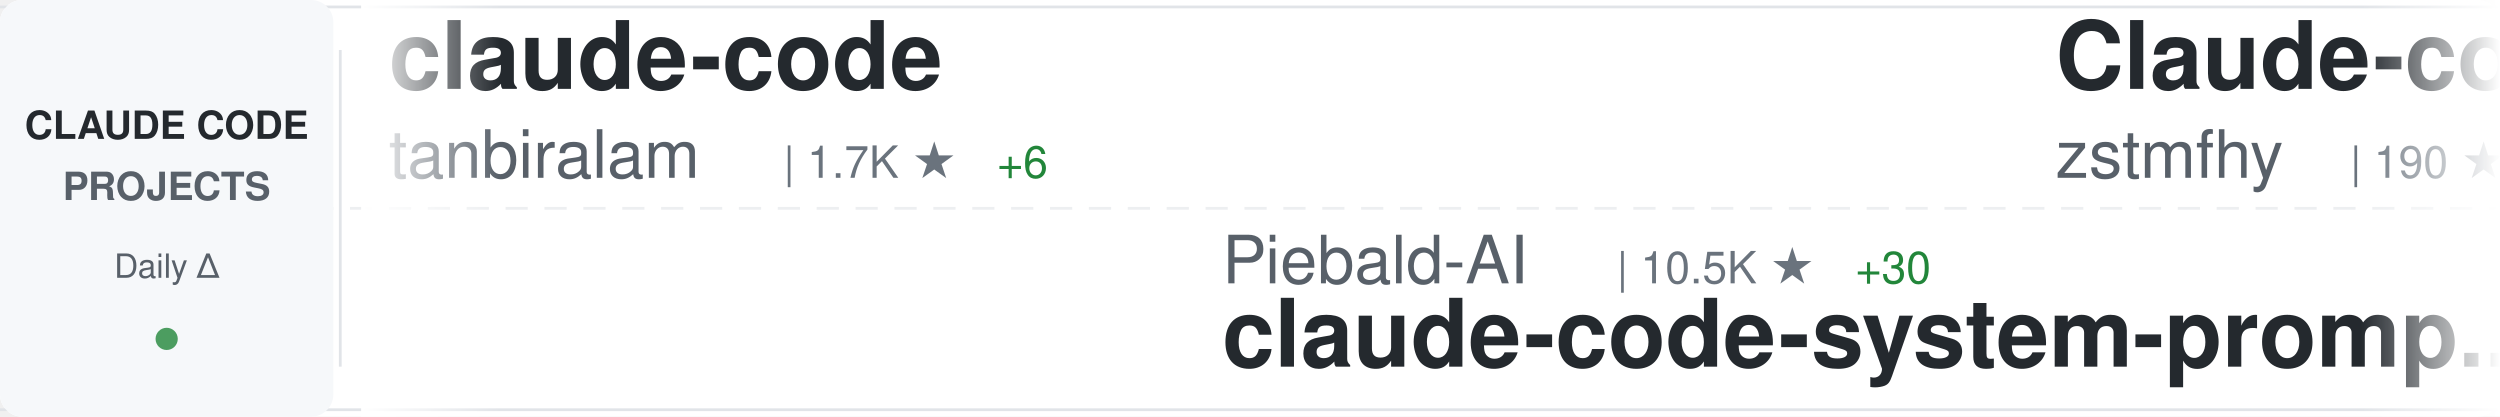
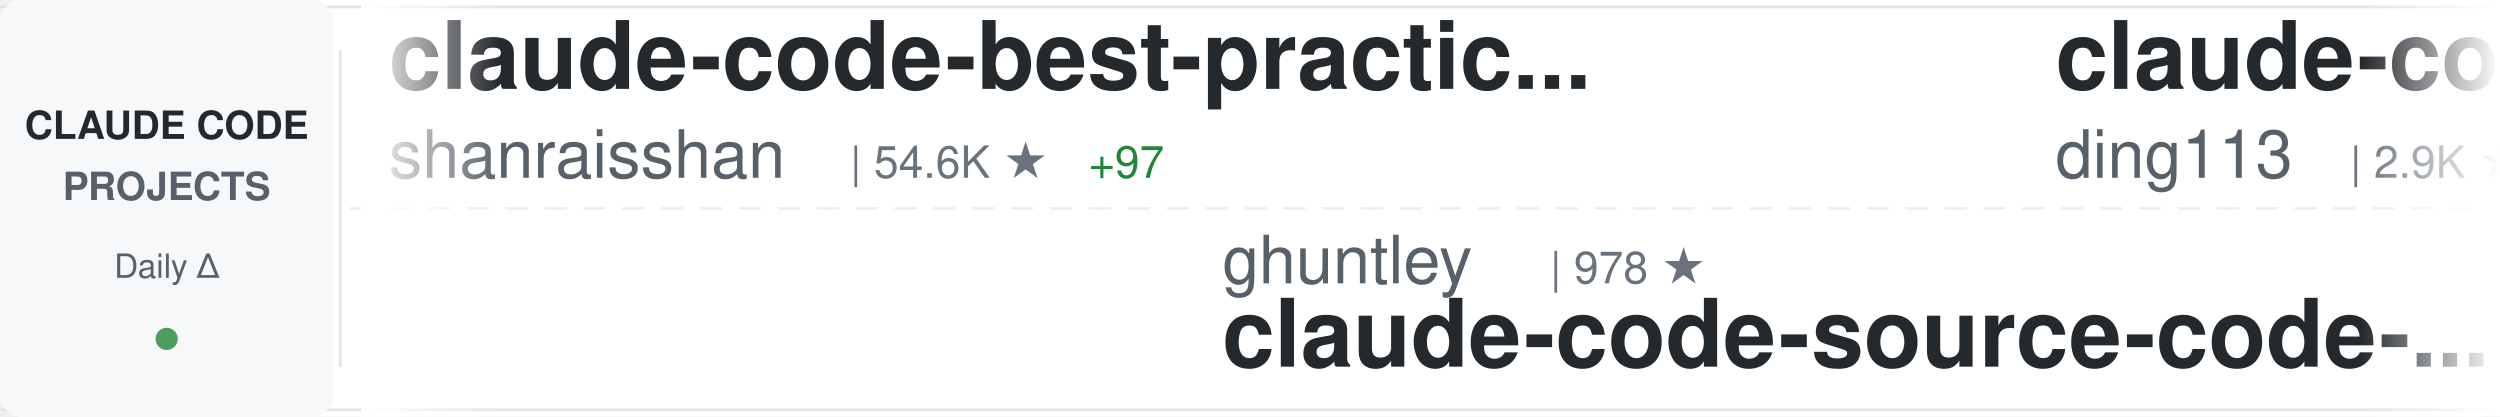
<svg xmlns="http://www.w3.org/2000/svg" width="900" height="150">
  <defs>
    <linearGradient id="awesomeLeftFade" x1="0%" y1="0%" x2="100%" y2="0%">
      <stop offset="0%" style="stop-color:#ffffff;stop-opacity:1" />
      <stop offset="100%" style="stop-color:#ffffff;stop-opacity:0" />
    </linearGradient>
    <linearGradient id="awesomeRightFade" x1="0%" y1="0%" x2="100%" y2="0%">
      <stop offset="0%" style="stop-color:#ffffff;stop-opacity:0" />
      <stop offset="100%" style="stop-color:#ffffff;stop-opacity:1" />
    </linearGradient>
  </defs>
  <rect width="900" height="150" fill="#ffffff" rx="8" />
  <rect x="0" y="2" width="900" height="1" fill="#e1e4e8" />
  <rect x="0" y="147" width="900" height="1" fill="#e1e4e8" />
  <line x1="0" y1="75" x2="900" y2="75" stroke="#e1e4e8" stroke-width="1" stroke-dasharray="8 6" opacity="0.6" />
  <rect x="0" y="0" width="120" height="150" fill="#f6f8fa" rx="8" />
  <text x="60" y="50" font-family="-apple-system, BlinkMacSystemFont, 'Segoe UI', Helvetica, Arial, sans-serif" font-size="14" font-weight="600" fill="#24292e" text-anchor="middle">CLAUDE CODE</text>
  <text x="60" y="72" font-family="-apple-system, BlinkMacSystemFont, 'Segoe UI', Helvetica, Arial, sans-serif" font-size="14" font-weight="600" fill="#586069" text-anchor="middle">PROJECTS</text>
  <text x="60" y="100" font-family="-apple-system, BlinkMacSystemFont, 'Segoe UI', Helvetica, Arial, sans-serif" font-size="12" font-weight="500" fill="#586069" text-anchor="middle">Daily Δ</text>
  <circle cx="60" cy="122" r="4" fill="#22863a" opacity="0.8" />
  <rect x="122" y="18" width="1" height="114" fill="#e1e4e8" />
  <clipPath id="awesomeTickerClip">
    <rect x="130" y="0" width="770" height="150" />
  </clipPath>
  <g clip-path="url(#awesomeTickerClip)">
    <g id="awesomeTickerItems">
      <animateTransform attributeName="transform" attributeType="XML" type="translate" from="0 0" to="-3000 0" dur="54s" repeatCount="indefinite" />
      <g transform="translate(0, 0)">
-         <text x="140" y="32" font-family="-apple-system, BlinkMacSystemFont, 'Segoe UI', Helvetica, Arial, sans-serif" font-size="34" font-weight="600" fill="#24292e">claude-code</text>
-         <text x="140" y="64" font-family="-apple-system, BlinkMacSystemFont, 'Segoe UI', Helvetica, Arial, sans-serif" font-size="24" font-weight="400" fill="#586069">tanbiralam</text>
-         <text x="282" y="64" font-family="-apple-system, BlinkMacSystemFont, 'Segoe UI', Helvetica, Arial, sans-serif" font-size="16" font-weight="500" fill="#6a737d">| 1.7K ★</text>
-         <text x="359" y="64" font-family="-apple-system, BlinkMacSystemFont, 'Segoe UI', Helvetica, Arial, sans-serif" font-size="16" font-weight="500" fill="#22863a"> +6</text>
+         <text x="140" y="32" font-family="-apple-system, BlinkMacSystemFont, 'Segoe UI', Helvetica, Arial, sans-serif" font-size="34" font-weight="600" fill="#24292e">claude-code-best-practic...</text>
+         <text x="140" y="64" font-family="-apple-system, BlinkMacSystemFont, 'Segoe UI', Helvetica, Arial, sans-serif" font-size="24" font-weight="400" fill="#586069">shanraisshan</text>
+         <text x="306" y="64" font-family="-apple-system, BlinkMacSystemFont, 'Segoe UI', Helvetica, Arial, sans-serif" font-size="16" font-weight="500" fill="#6a737d">| 54.6K ★</text>
+         <text x="392" y="64" font-family="-apple-system, BlinkMacSystemFont, 'Segoe UI', Helvetica, Arial, sans-serif" font-size="16" font-weight="500" fill="#22863a"> +97</text>
      </g>
      <g transform="translate(300, 0)">
-         <text x="140" y="102" font-family="-apple-system, BlinkMacSystemFont, 'Segoe UI', Helvetica, Arial, sans-serif" font-size="24" font-weight="400" fill="#586069">Piebald-AI</text>
-         <text x="282" y="102" font-family="-apple-system, BlinkMacSystemFont, 'Segoe UI', Helvetica, Arial, sans-serif" font-size="16" font-weight="500" fill="#6a737d">| 10.5K ★</text>
-         <text x="368" y="102" font-family="-apple-system, BlinkMacSystemFont, 'Segoe UI', Helvetica, Arial, sans-serif" font-size="16" font-weight="500" fill="#22863a"> +30</text>
-         <text x="140" y="132" font-family="-apple-system, BlinkMacSystemFont, 'Segoe UI', Helvetica, Arial, sans-serif" font-size="34" font-weight="600" fill="#24292e">claude-code-system-promp...</text>
+         <text x="140" y="102" font-family="-apple-system, BlinkMacSystemFont, 'Segoe UI', Helvetica, Arial, sans-serif" font-size="24" font-weight="400" fill="#586069">ghuntley</text>
+         <text x="258" y="102" font-family="-apple-system, BlinkMacSystemFont, 'Segoe UI', Helvetica, Arial, sans-serif" font-size="16" font-weight="500" fill="#6a737d">| 978 ★</text>
+         <text x="140" y="132" font-family="-apple-system, BlinkMacSystemFont, 'Segoe UI', Helvetica, Arial, sans-serif" font-size="34" font-weight="600" fill="#24292e">claude-code-source-code-...</text>
      </g>
      <g transform="translate(600, 0)">
-         <text x="140" y="32" font-family="-apple-system, BlinkMacSystemFont, 'Segoe UI', Helvetica, Arial, sans-serif" font-size="34" font-weight="600" fill="#24292e">Claude-code</text>
-         <text x="140" y="64" font-family="-apple-system, BlinkMacSystemFont, 'Segoe UI', Helvetica, Arial, sans-serif" font-size="24" font-weight="400" fill="#586069">zstmfhy</text>
-         <text x="246" y="64" font-family="-apple-system, BlinkMacSystemFont, 'Segoe UI', Helvetica, Arial, sans-serif" font-size="16" font-weight="500" fill="#6a737d">| 190 ★</text>
+         <text x="140" y="32" font-family="-apple-system, BlinkMacSystemFont, 'Segoe UI', Helvetica, Arial, sans-serif" font-size="34" font-weight="600" fill="#24292e">claude-code-hub</text>
+         <text x="140" y="64" font-family="-apple-system, BlinkMacSystemFont, 'Segoe UI', Helvetica, Arial, sans-serif" font-size="24" font-weight="400" fill="#586069">ding113</text>
+         <text x="246" y="64" font-family="-apple-system, BlinkMacSystemFont, 'Segoe UI', Helvetica, Arial, sans-serif" font-size="16" font-weight="500" fill="#6a737d">| 2.9K ★</text>
+         <text x="323" y="64" font-family="-apple-system, BlinkMacSystemFont, 'Segoe UI', Helvetica, Arial, sans-serif" font-size="16" font-weight="500" fill="#22863a"> +5</text>
      </g>
      <g transform="translate(900, 0)">
-         <text x="140" y="102" font-family="-apple-system, BlinkMacSystemFont, 'Segoe UI', Helvetica, Arial, sans-serif" font-size="24" font-weight="400" fill="#586069">rohitg00</text>
-         <text x="258" y="102" font-family="-apple-system, BlinkMacSystemFont, 'Segoe UI', Helvetica, Arial, sans-serif" font-size="16" font-weight="500" fill="#6a737d">| 1.8K ★</text>
-         <text x="335" y="102" font-family="-apple-system, BlinkMacSystemFont, 'Segoe UI', Helvetica, Arial, sans-serif" font-size="16" font-weight="500" fill="#22863a"> +6</text>
-         <text x="140" y="132" font-family="-apple-system, BlinkMacSystemFont, 'Segoe UI', Helvetica, Arial, sans-serif" font-size="34" font-weight="600" fill="#24292e">awesome-claude-code-tool...</text>
+         <text x="140" y="102" font-family="-apple-system, BlinkMacSystemFont, 'Segoe UI', Helvetica, Arial, sans-serif" font-size="24" font-weight="400" fill="#586069">Windy3f3f3f3f</text>
+         <text x="318" y="102" font-family="-apple-system, BlinkMacSystemFont, 'Segoe UI', Helvetica, Arial, sans-serif" font-size="16" font-weight="500" fill="#6a737d">| 2.4K ★</text>
+         <text x="395" y="102" font-family="-apple-system, BlinkMacSystemFont, 'Segoe UI', Helvetica, Arial, sans-serif" font-size="16" font-weight="500" fill="#22863a"> +12</text>
+         <text x="140" y="132" font-family="-apple-system, BlinkMacSystemFont, 'Segoe UI', Helvetica, Arial, sans-serif" font-size="34" font-weight="600" fill="#24292e">how-claude-code-works</text>
      </g>
      <g transform="translate(1200, 0)">
-         <text x="140" y="32" font-family="-apple-system, BlinkMacSystemFont, 'Segoe UI', Helvetica, Arial, sans-serif" font-size="34" font-weight="600" fill="#24292e">claude-code-guide</text>
-         <text x="140" y="64" font-family="-apple-system, BlinkMacSystemFont, 'Segoe UI', Helvetica, Arial, sans-serif" font-size="24" font-weight="400" fill="#586069">zebbern</text>
-         <text x="246" y="64" font-family="-apple-system, BlinkMacSystemFont, 'Segoe UI', Helvetica, Arial, sans-serif" font-size="16" font-weight="500" fill="#6a737d">| 4.2K ★</text>
-         <text x="323" y="64" font-family="-apple-system, BlinkMacSystemFont, 'Segoe UI', Helvetica, Arial, sans-serif" font-size="16" font-weight="500" fill="#22863a"> +5</text>
+         <text x="140" y="32" font-family="-apple-system, BlinkMacSystemFont, 'Segoe UI', Helvetica, Arial, sans-serif" font-size="34" font-weight="600" fill="#24292e">claude-code-from-source</text>
+         <text x="140" y="64" font-family="-apple-system, BlinkMacSystemFont, 'Segoe UI', Helvetica, Arial, sans-serif" font-size="24" font-weight="400" fill="#586069">alejandrobalderas</text>
+         <text x="366" y="64" font-family="-apple-system, BlinkMacSystemFont, 'Segoe UI', Helvetica, Arial, sans-serif" font-size="16" font-weight="500" fill="#6a737d">| 2.1K ★</text>
+         <text x="443" y="64" font-family="-apple-system, BlinkMacSystemFont, 'Segoe UI', Helvetica, Arial, sans-serif" font-size="16" font-weight="500" fill="#22863a"> +7</text>
      </g>
      <g transform="translate(1500, 0)">
        <text x="140" y="102" font-family="-apple-system, BlinkMacSystemFont, 'Segoe UI', Helvetica, Arial, sans-serif" font-size="24" font-weight="400" fill="#586069">lorryjovens-hub</text>
        <text x="342" y="102" font-family="-apple-system, BlinkMacSystemFont, 'Segoe UI', Helvetica, Arial, sans-serif" font-size="16" font-weight="500" fill="#6a737d">| 1.6K ★</text>
-         <text x="419" y="102" font-family="-apple-system, BlinkMacSystemFont, 'Segoe UI', Helvetica, Arial, sans-serif" font-size="16" font-weight="500" fill="#22863a"> +2</text>
+         <text x="419" y="102" font-family="-apple-system, BlinkMacSystemFont, 'Segoe UI', Helvetica, Arial, sans-serif" font-size="16" font-weight="500" fill="#22863a"> +3</text>
        <text x="140" y="132" font-family="-apple-system, BlinkMacSystemFont, 'Segoe UI', Helvetica, Arial, sans-serif" font-size="34" font-weight="600" fill="#24292e">claude-code-rust</text>
      </g>
      <g transform="translate(1800, 0)">
-         <text x="140" y="32" font-family="-apple-system, BlinkMacSystemFont, 'Segoe UI', Helvetica, Arial, sans-serif" font-size="34" font-weight="600" fill="#24292e">ClaudeCode</text>
-         <text x="140" y="64" font-family="-apple-system, BlinkMacSystemFont, 'Segoe UI', Helvetica, Arial, sans-serif" font-size="24" font-weight="400" fill="#586069">guanshan</text>
-         <text x="258" y="64" font-family="-apple-system, BlinkMacSystemFont, 'Segoe UI', Helvetica, Arial, sans-serif" font-size="16" font-weight="500" fill="#6a737d">| 59 ★</text>
+         <text x="140" y="32" font-family="-apple-system, BlinkMacSystemFont, 'Segoe UI', Helvetica, Arial, sans-serif" font-size="34" font-weight="600" fill="#24292e">claude-code-guide</text>
+         <text x="140" y="64" font-family="-apple-system, BlinkMacSystemFont, 'Segoe UI', Helvetica, Arial, sans-serif" font-size="24" font-weight="400" fill="#586069">zebbern</text>
+         <text x="246" y="64" font-family="-apple-system, BlinkMacSystemFont, 'Segoe UI', Helvetica, Arial, sans-serif" font-size="16" font-weight="500" fill="#6a737d">| 4.2K ★</text>
+         <text x="323" y="64" font-family="-apple-system, BlinkMacSystemFont, 'Segoe UI', Helvetica, Arial, sans-serif" font-size="16" font-weight="500" fill="#22863a"> +6</text>
      </g>
      <g transform="translate(2100, 0)">
-         <text x="140" y="102" font-family="-apple-system, BlinkMacSystemFont, 'Segoe UI', Helvetica, Arial, sans-serif" font-size="24" font-weight="400" fill="#586069">wanshuiyin</text>
-         <text x="282" y="102" font-family="-apple-system, BlinkMacSystemFont, 'Segoe UI', Helvetica, Arial, sans-serif" font-size="16" font-weight="500" fill="#6a737d">| 10.5K ★</text>
-         <text x="368" y="102" font-family="-apple-system, BlinkMacSystemFont, 'Segoe UI', Helvetica, Arial, sans-serif" font-size="16" font-weight="500" fill="#22863a"> +61</text>
-         <text x="140" y="132" font-family="-apple-system, BlinkMacSystemFont, 'Segoe UI', Helvetica, Arial, sans-serif" font-size="34" font-weight="600" fill="#24292e">Auto-claude-code-researc...</text>
+         <text x="140" y="102" font-family="-apple-system, BlinkMacSystemFont, 'Segoe UI', Helvetica, Arial, sans-serif" font-size="24" font-weight="400" fill="#586069">Onewon</text>
+         <text x="234" y="102" font-family="-apple-system, BlinkMacSystemFont, 'Segoe UI', Helvetica, Arial, sans-serif" font-size="16" font-weight="500" fill="#6a737d">| 180 ★</text>
+         <text x="140" y="132" font-family="-apple-system, BlinkMacSystemFont, 'Segoe UI', Helvetica, Arial, sans-serif" font-size="34" font-weight="600" fill="#24292e">claude-code</text>
      </g>
      <g transform="translate(2400, 0)">
-         <text x="140" y="32" font-family="-apple-system, BlinkMacSystemFont, 'Segoe UI', Helvetica, Arial, sans-serif" font-size="34" font-weight="600" fill="#24292e">free-claude-code</text>
-         <text x="140" y="64" font-family="-apple-system, BlinkMacSystemFont, 'Segoe UI', Helvetica, Arial, sans-serif" font-size="24" font-weight="400" fill="#586069">Alishahryar1</text>
-         <text x="306" y="64" font-family="-apple-system, BlinkMacSystemFont, 'Segoe UI', Helvetica, Arial, sans-serif" font-size="16" font-weight="500" fill="#6a737d">| 28.9K ★</text>
-         <text x="392" y="64" font-family="-apple-system, BlinkMacSystemFont, 'Segoe UI', Helvetica, Arial, sans-serif" font-size="16" font-weight="500" fill="#22863a"> +543</text>
+         <text x="140" y="32" font-family="-apple-system, BlinkMacSystemFont, 'Segoe UI', Helvetica, Arial, sans-serif" font-size="34" font-weight="600" fill="#24292e">claude-code</text>
+         <text x="140" y="64" font-family="-apple-system, BlinkMacSystemFont, 'Segoe UI', Helvetica, Arial, sans-serif" font-size="24" font-weight="400" fill="#586069">codeaashu</text>
+         <text x="270" y="64" font-family="-apple-system, BlinkMacSystemFont, 'Segoe UI', Helvetica, Arial, sans-serif" font-size="16" font-weight="500" fill="#6a737d">| 2.7K ★</text>
+         <text x="347" y="64" font-family="-apple-system, BlinkMacSystemFont, 'Segoe UI', Helvetica, Arial, sans-serif" font-size="16" font-weight="500" fill="#22863a"> +6</text>
      </g>
      <g transform="translate(2700, 0)">
-         <text x="140" y="102" font-family="-apple-system, BlinkMacSystemFont, 'Segoe UI', Helvetica, Arial, sans-serif" font-size="24" font-weight="400" fill="#586069">andrew-kramer-inno</text>
-         <text x="378" y="102" font-family="-apple-system, BlinkMacSystemFont, 'Segoe UI', Helvetica, Arial, sans-serif" font-size="16" font-weight="500" fill="#6a737d">| 590 ★</text>
-         <text x="140" y="132" font-family="-apple-system, BlinkMacSystemFont, 'Segoe UI', Helvetica, Arial, sans-serif" font-size="34" font-weight="600" fill="#24292e">claude-code-source-build</text>
+         <text x="140" y="102" font-family="-apple-system, BlinkMacSystemFont, 'Segoe UI', Helvetica, Arial, sans-serif" font-size="24" font-weight="400" fill="#586069">anthropics</text>
+         <text x="282" y="102" font-family="-apple-system, BlinkMacSystemFont, 'Segoe UI', Helvetica, Arial, sans-serif" font-size="16" font-weight="500" fill="#6a737d">| 7.7K ★</text>
+         <text x="359" y="102" font-family="-apple-system, BlinkMacSystemFont, 'Segoe UI', Helvetica, Arial, sans-serif" font-size="16" font-weight="500" fill="#22863a"> +18</text>
+         <text x="140" y="132" font-family="-apple-system, BlinkMacSystemFont, 'Segoe UI', Helvetica, Arial, sans-serif" font-size="34" font-weight="600" fill="#24292e">claude-code-action</text>
      </g>
      <g transform="translate(3000, 0)">
-         <text x="140" y="32" font-family="-apple-system, BlinkMacSystemFont, 'Segoe UI', Helvetica, Arial, sans-serif" font-size="34" font-weight="600" fill="#24292e">claude-code</text>
-         <text x="140" y="64" font-family="-apple-system, BlinkMacSystemFont, 'Segoe UI', Helvetica, Arial, sans-serif" font-size="24" font-weight="400" fill="#586069">tanbiralam</text>
-         <text x="282" y="64" font-family="-apple-system, BlinkMacSystemFont, 'Segoe UI', Helvetica, Arial, sans-serif" font-size="16" font-weight="500" fill="#6a737d">| 1.7K ★</text>
-         <text x="359" y="64" font-family="-apple-system, BlinkMacSystemFont, 'Segoe UI', Helvetica, Arial, sans-serif" font-size="16" font-weight="500" fill="#22863a"> +6</text>
+         <text x="140" y="32" font-family="-apple-system, BlinkMacSystemFont, 'Segoe UI', Helvetica, Arial, sans-serif" font-size="34" font-weight="600" fill="#24292e">claude-code-best-practic...</text>
+         <text x="140" y="64" font-family="-apple-system, BlinkMacSystemFont, 'Segoe UI', Helvetica, Arial, sans-serif" font-size="24" font-weight="400" fill="#586069">shanraisshan</text>
+         <text x="306" y="64" font-family="-apple-system, BlinkMacSystemFont, 'Segoe UI', Helvetica, Arial, sans-serif" font-size="16" font-weight="500" fill="#6a737d">| 54.6K ★</text>
+         <text x="392" y="64" font-family="-apple-system, BlinkMacSystemFont, 'Segoe UI', Helvetica, Arial, sans-serif" font-size="16" font-weight="500" fill="#22863a"> +97</text>
      </g>
      <g transform="translate(3300, 0)">
-         <text x="140" y="102" font-family="-apple-system, BlinkMacSystemFont, 'Segoe UI', Helvetica, Arial, sans-serif" font-size="24" font-weight="400" fill="#586069">Piebald-AI</text>
-         <text x="282" y="102" font-family="-apple-system, BlinkMacSystemFont, 'Segoe UI', Helvetica, Arial, sans-serif" font-size="16" font-weight="500" fill="#6a737d">| 10.5K ★</text>
-         <text x="368" y="102" font-family="-apple-system, BlinkMacSystemFont, 'Segoe UI', Helvetica, Arial, sans-serif" font-size="16" font-weight="500" fill="#22863a"> +30</text>
-         <text x="140" y="132" font-family="-apple-system, BlinkMacSystemFont, 'Segoe UI', Helvetica, Arial, sans-serif" font-size="34" font-weight="600" fill="#24292e">claude-code-system-promp...</text>
+         <text x="140" y="102" font-family="-apple-system, BlinkMacSystemFont, 'Segoe UI', Helvetica, Arial, sans-serif" font-size="24" font-weight="400" fill="#586069">ghuntley</text>
+         <text x="258" y="102" font-family="-apple-system, BlinkMacSystemFont, 'Segoe UI', Helvetica, Arial, sans-serif" font-size="16" font-weight="500" fill="#6a737d">| 978 ★</text>
+         <text x="140" y="132" font-family="-apple-system, BlinkMacSystemFont, 'Segoe UI', Helvetica, Arial, sans-serif" font-size="34" font-weight="600" fill="#24292e">claude-code-source-code-...</text>
      </g>
      <g transform="translate(3600, 0)">
-         <text x="140" y="32" font-family="-apple-system, BlinkMacSystemFont, 'Segoe UI', Helvetica, Arial, sans-serif" font-size="34" font-weight="600" fill="#24292e">Claude-code</text>
-         <text x="140" y="64" font-family="-apple-system, BlinkMacSystemFont, 'Segoe UI', Helvetica, Arial, sans-serif" font-size="24" font-weight="400" fill="#586069">zstmfhy</text>
-         <text x="246" y="64" font-family="-apple-system, BlinkMacSystemFont, 'Segoe UI', Helvetica, Arial, sans-serif" font-size="16" font-weight="500" fill="#6a737d">| 190 ★</text>
+         <text x="140" y="32" font-family="-apple-system, BlinkMacSystemFont, 'Segoe UI', Helvetica, Arial, sans-serif" font-size="34" font-weight="600" fill="#24292e">claude-code-hub</text>
+         <text x="140" y="64" font-family="-apple-system, BlinkMacSystemFont, 'Segoe UI', Helvetica, Arial, sans-serif" font-size="24" font-weight="400" fill="#586069">ding113</text>
+         <text x="246" y="64" font-family="-apple-system, BlinkMacSystemFont, 'Segoe UI', Helvetica, Arial, sans-serif" font-size="16" font-weight="500" fill="#6a737d">| 2.9K ★</text>
+         <text x="323" y="64" font-family="-apple-system, BlinkMacSystemFont, 'Segoe UI', Helvetica, Arial, sans-serif" font-size="16" font-weight="500" fill="#22863a"> +5</text>
      </g>
      <g transform="translate(3900, 0)">
-         <text x="140" y="102" font-family="-apple-system, BlinkMacSystemFont, 'Segoe UI', Helvetica, Arial, sans-serif" font-size="24" font-weight="400" fill="#586069">rohitg00</text>
-         <text x="258" y="102" font-family="-apple-system, BlinkMacSystemFont, 'Segoe UI', Helvetica, Arial, sans-serif" font-size="16" font-weight="500" fill="#6a737d">| 1.8K ★</text>
-         <text x="335" y="102" font-family="-apple-system, BlinkMacSystemFont, 'Segoe UI', Helvetica, Arial, sans-serif" font-size="16" font-weight="500" fill="#22863a"> +6</text>
-         <text x="140" y="132" font-family="-apple-system, BlinkMacSystemFont, 'Segoe UI', Helvetica, Arial, sans-serif" font-size="34" font-weight="600" fill="#24292e">awesome-claude-code-tool...</text>
+         <text x="140" y="102" font-family="-apple-system, BlinkMacSystemFont, 'Segoe UI', Helvetica, Arial, sans-serif" font-size="24" font-weight="400" fill="#586069">Windy3f3f3f3f</text>
+         <text x="318" y="102" font-family="-apple-system, BlinkMacSystemFont, 'Segoe UI', Helvetica, Arial, sans-serif" font-size="16" font-weight="500" fill="#6a737d">| 2.4K ★</text>
+         <text x="395" y="102" font-family="-apple-system, BlinkMacSystemFont, 'Segoe UI', Helvetica, Arial, sans-serif" font-size="16" font-weight="500" fill="#22863a"> +12</text>
+         <text x="140" y="132" font-family="-apple-system, BlinkMacSystemFont, 'Segoe UI', Helvetica, Arial, sans-serif" font-size="34" font-weight="600" fill="#24292e">how-claude-code-works</text>
      </g>
    </g>
  </g>
  <rect x="130" y="0" width="50" height="150" fill="url(#awesomeLeftFade)" />
  <rect x="850" y="0" width="50" height="150" fill="url(#awesomeRightFade)" />
</svg>
